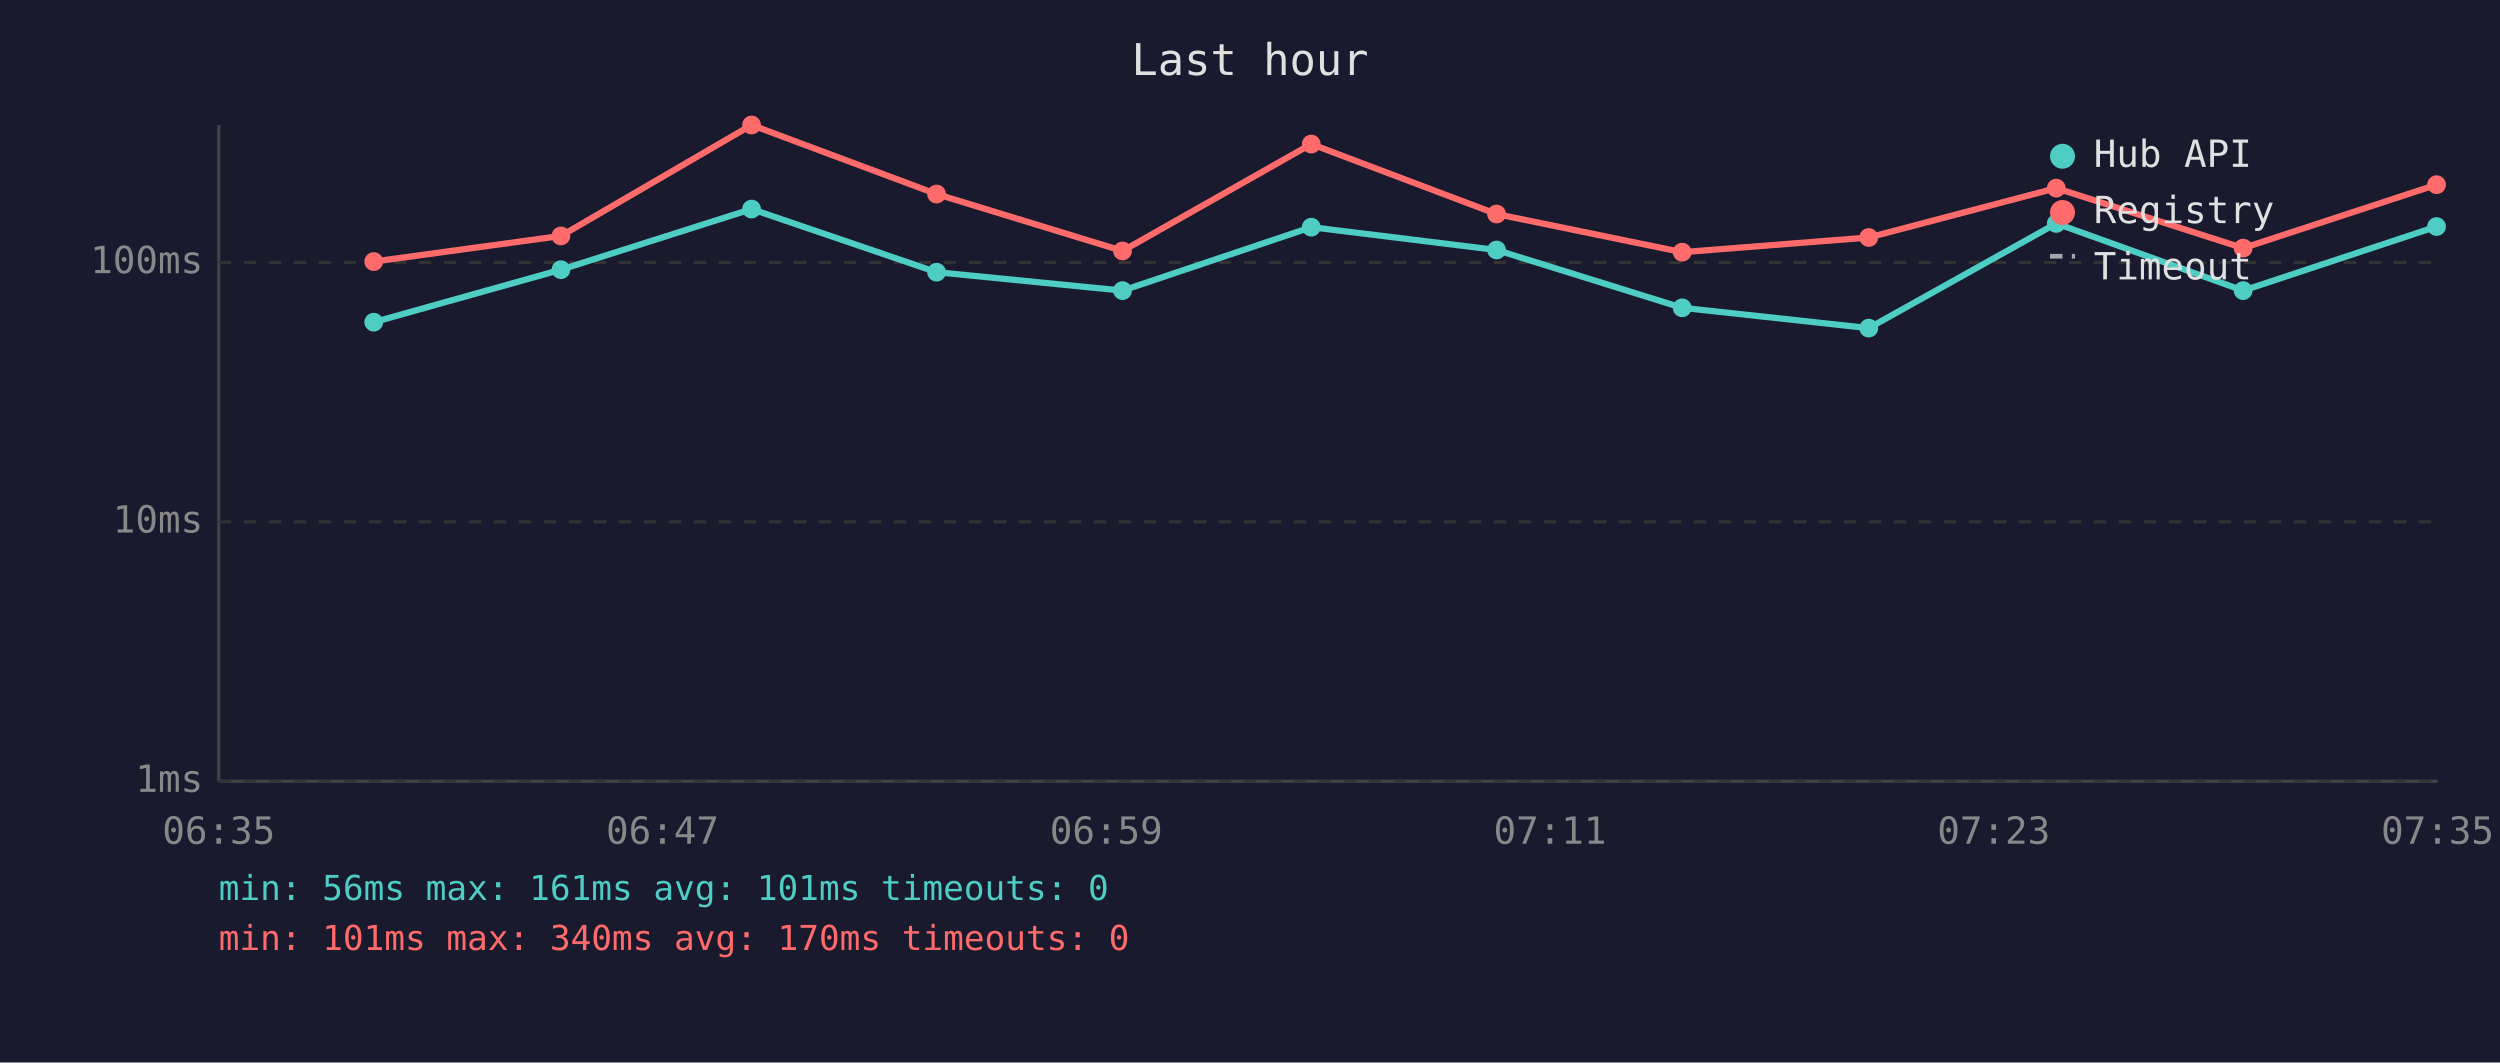
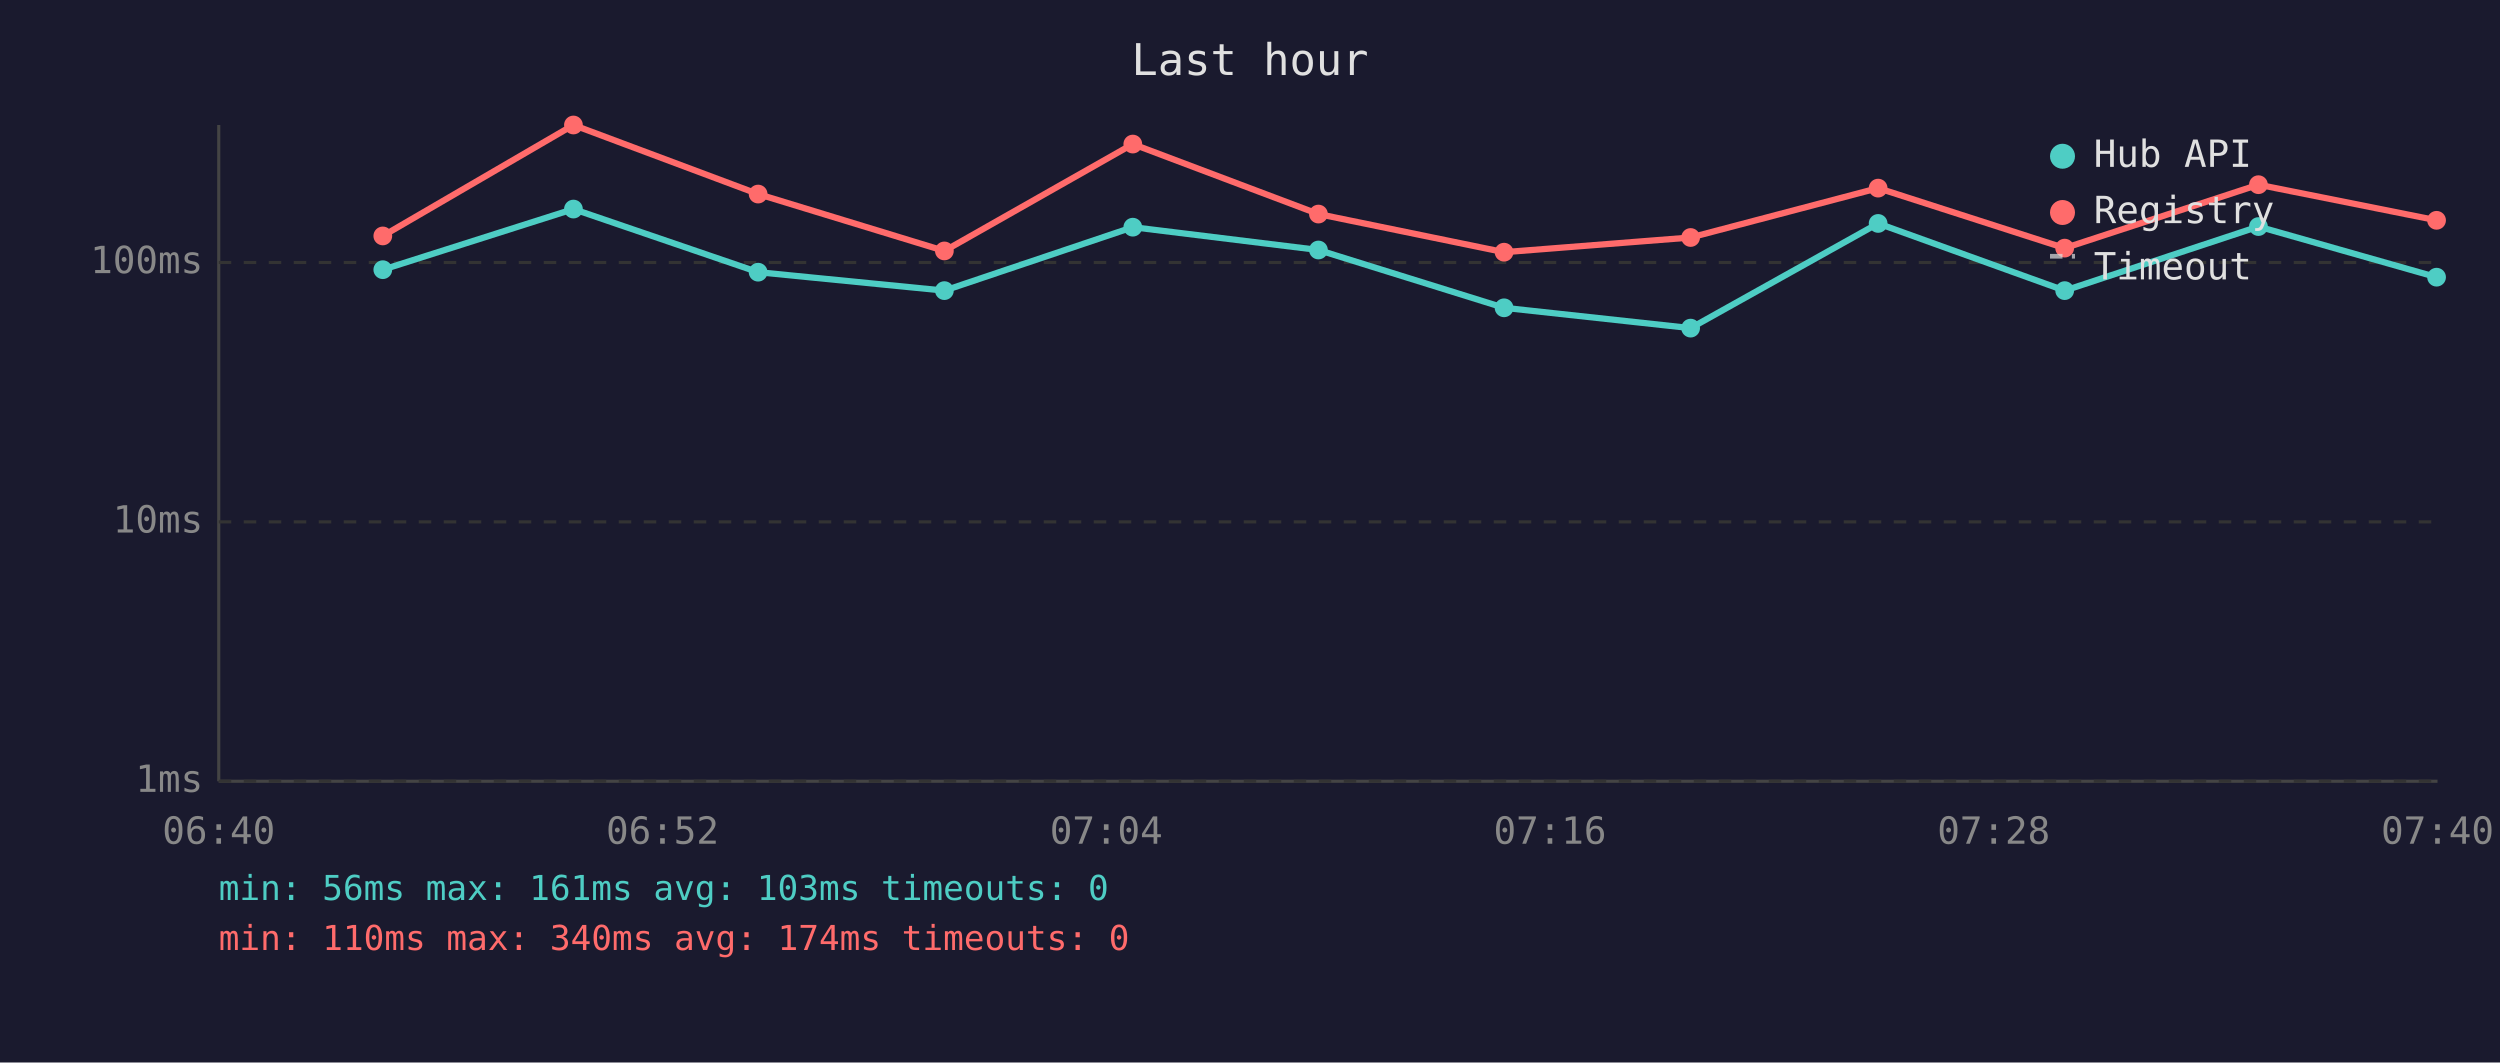
<svg xmlns="http://www.w3.org/2000/svg" viewBox="0 0 800 340" font-family="monospace" font-size="12">
  <rect width="800" height="340" fill="#1a1a2e" />
  <text x="400" y="24" fill="#e0e0e0" font-size="14" text-anchor="middle">Last hour</text>
  <line x1="70" y1="40" x2="70" y2="250" stroke="#444" stroke-width="1" />
  <line x1="70" y1="250" x2="780" y2="250" stroke="#444" stroke-width="1" />
  <line x1="70" y1="250" x2="780" y2="250" stroke="#333" stroke-width="1" stroke-dasharray="4" />
  <text x="65" y="250" fill="#888" text-anchor="end" dominant-baseline="middle">1ms</text>
  <line x1="70" y1="167" x2="780" y2="167" stroke="#333" stroke-width="1" stroke-dasharray="4" />
  <text x="65" y="167" fill="#888" text-anchor="end" dominant-baseline="middle">10ms</text>
  <line x1="70" y1="84" x2="780" y2="84" stroke="#333" stroke-width="1" stroke-dasharray="4" />
  <text x="65" y="84" fill="#888" text-anchor="end" dominant-baseline="middle">100ms</text>
-   <text x="70" y="270" fill="#888" text-anchor="middle">06:35</text>
-   <text x="212" y="270" fill="#888" text-anchor="middle">06:47</text>
-   <text x="354" y="270" fill="#888" text-anchor="middle">06:59</text>
-   <text x="496" y="270" fill="#888" text-anchor="middle">07:11</text>
-   <text x="638" y="270" fill="#888" text-anchor="middle">07:23</text>
-   <text x="780" y="270" fill="#888" text-anchor="middle">07:35</text>
-   <polyline points="119.6,103.1 179.5,86.3 240.5,66.9 299.7,87.1 359.2,93.0 419.6,72.7 478.9,80.0 538.3,98.5 598.0,105.0 658.0,71.5 717.8,93.0 779.7,72.5" fill="none" stroke="#4ecdc4" stroke-width="2" opacity="1" />
-   <circle cx="119.6" cy="103.1" r="3" fill="#4ecdc4" />
-   <circle cx="179.5" cy="86.3" r="3" fill="#4ecdc4" />
-   <circle cx="240.5" cy="66.9" r="3" fill="#4ecdc4" />
-   <circle cx="299.7" cy="87.1" r="3" fill="#4ecdc4" />
-   <circle cx="359.2" cy="93.0" r="3" fill="#4ecdc4" />
-   <circle cx="419.6" cy="72.7" r="3" fill="#4ecdc4" />
-   <circle cx="478.9" cy="80.0" r="3" fill="#4ecdc4" />
-   <circle cx="538.3" cy="98.5" r="3" fill="#4ecdc4" />
-   <circle cx="598.0" cy="105.0" r="3" fill="#4ecdc4" />
-   <circle cx="658.0" cy="71.5" r="3" fill="#4ecdc4" />
-   <circle cx="717.8" cy="93.0" r="3" fill="#4ecdc4" />
-   <circle cx="779.7" cy="72.5" r="3" fill="#4ecdc4" />
-   <polyline points="119.6,83.7 179.5,75.5 240.5,40.0 299.7,62.1 359.2,80.3 419.6,46.1 478.9,68.5 538.3,80.7 598.0,76.0 658.0,60.2 717.8,79.4 779.7,59.1" fill="none" stroke="#ff6b6b" stroke-width="2" opacity="1" />
-   <circle cx="119.6" cy="83.7" r="3" fill="#ff6b6b" />
-   <circle cx="179.5" cy="75.5" r="3" fill="#ff6b6b" />
-   <circle cx="240.5" cy="40.0" r="3" fill="#ff6b6b" />
-   <circle cx="299.7" cy="62.1" r="3" fill="#ff6b6b" />
-   <circle cx="359.2" cy="80.3" r="3" fill="#ff6b6b" />
-   <circle cx="419.6" cy="46.1" r="3" fill="#ff6b6b" />
-   <circle cx="478.9" cy="68.5" r="3" fill="#ff6b6b" />
-   <circle cx="538.3" cy="80.7" r="3" fill="#ff6b6b" />
-   <circle cx="598.0" cy="76.0" r="3" fill="#ff6b6b" />
-   <circle cx="658.0" cy="60.2" r="3" fill="#ff6b6b" />
-   <circle cx="717.8" cy="79.4" r="3" fill="#ff6b6b" />
-   <circle cx="779.7" cy="59.1" r="3" fill="#ff6b6b" />
+   <text x="70" y="270" fill="#888" text-anchor="middle">06:40</text>
+   <text x="212" y="270" fill="#888" text-anchor="middle">06:52</text>
+   <text x="354" y="270" fill="#888" text-anchor="middle">07:04</text>
+   <text x="496" y="270" fill="#888" text-anchor="middle">07:16</text>
+   <text x="638" y="270" fill="#888" text-anchor="middle">07:28</text>
+   <text x="780" y="270" fill="#888" text-anchor="middle">07:40</text>
+   <polyline points="122.5,86.3 183.5,66.9 242.6,87.1 302.2,93.0 362.5,72.7 421.9,80.0 481.3,98.5 541.0,105.0 601.0,71.5 660.7,93.0 722.7,72.5 779.7,88.7" fill="none" stroke="#4ecdc4" stroke-width="2" opacity="1" />
+   <circle cx="122.5" cy="86.3" r="3" fill="#4ecdc4" />
+   <circle cx="183.5" cy="66.9" r="3" fill="#4ecdc4" />
+   <circle cx="242.6" cy="87.1" r="3" fill="#4ecdc4" />
+   <circle cx="302.2" cy="93.0" r="3" fill="#4ecdc4" />
+   <circle cx="362.5" cy="72.7" r="3" fill="#4ecdc4" />
+   <circle cx="421.9" cy="80.0" r="3" fill="#4ecdc4" />
+   <circle cx="481.3" cy="98.5" r="3" fill="#4ecdc4" />
+   <circle cx="541.0" cy="105.0" r="3" fill="#4ecdc4" />
+   <circle cx="601.0" cy="71.5" r="3" fill="#4ecdc4" />
+   <circle cx="660.7" cy="93.0" r="3" fill="#4ecdc4" />
+   <circle cx="722.7" cy="72.5" r="3" fill="#4ecdc4" />
+   <circle cx="779.7" cy="88.7" r="3" fill="#4ecdc4" />
+   <polyline points="122.5,75.5 183.5,40.0 242.6,62.1 302.2,80.3 362.5,46.1 421.9,68.5 481.3,80.7 541.0,76.0 601.0,60.2 660.7,79.4 722.7,59.1 779.7,70.5" fill="none" stroke="#ff6b6b" stroke-width="2" opacity="1" />
+   <circle cx="122.5" cy="75.5" r="3" fill="#ff6b6b" />
+   <circle cx="183.5" cy="40.0" r="3" fill="#ff6b6b" />
+   <circle cx="242.6" cy="62.1" r="3" fill="#ff6b6b" />
+   <circle cx="302.2" cy="80.3" r="3" fill="#ff6b6b" />
+   <circle cx="362.5" cy="46.1" r="3" fill="#ff6b6b" />
+   <circle cx="421.9" cy="68.5" r="3" fill="#ff6b6b" />
+   <circle cx="481.3" cy="80.7" r="3" fill="#ff6b6b" />
+   <circle cx="541.0" cy="76.0" r="3" fill="#ff6b6b" />
+   <circle cx="601.0" cy="60.2" r="3" fill="#ff6b6b" />
+   <circle cx="660.7" cy="79.4" r="3" fill="#ff6b6b" />
+   <circle cx="722.7" cy="59.1" r="3" fill="#ff6b6b" />
+   <circle cx="779.7" cy="70.5" r="3" fill="#ff6b6b" />
  <circle cx="660" cy="50" r="4" fill="#4ecdc4" />
  <text x="670" y="50" fill="#e0e0e0" dominant-baseline="middle">Hub API</text>
  <circle cx="660" cy="68" r="4" fill="#ff6b6b" />
  <text x="670" y="68" fill="#e0e0e0" dominant-baseline="middle">Registry</text>
  <line x1="656" y1="82" x2="664" y2="82" stroke="#e0e0e0" stroke-width="1.5" stroke-dasharray="4,3" opacity="0.7" />
  <text x="670" y="86" fill="#e0e0e0" dominant-baseline="middle">Timeout</text>
-   <text x="70" y="288" fill="#4ecdc4" font-size="11">min: 56ms  max: 161ms  avg: 101ms  timeouts: 0</text>
-   <text x="70" y="304" fill="#ff6b6b" font-size="11">min: 101ms  max: 340ms  avg: 170ms  timeouts: 0</text>
+   <text x="70" y="288" fill="#4ecdc4" font-size="11">min: 56ms  max: 161ms  avg: 103ms  timeouts: 0</text>
+   <text x="70" y="304" fill="#ff6b6b" font-size="11">min: 110ms  max: 340ms  avg: 174ms  timeouts: 0</text>
</svg>
